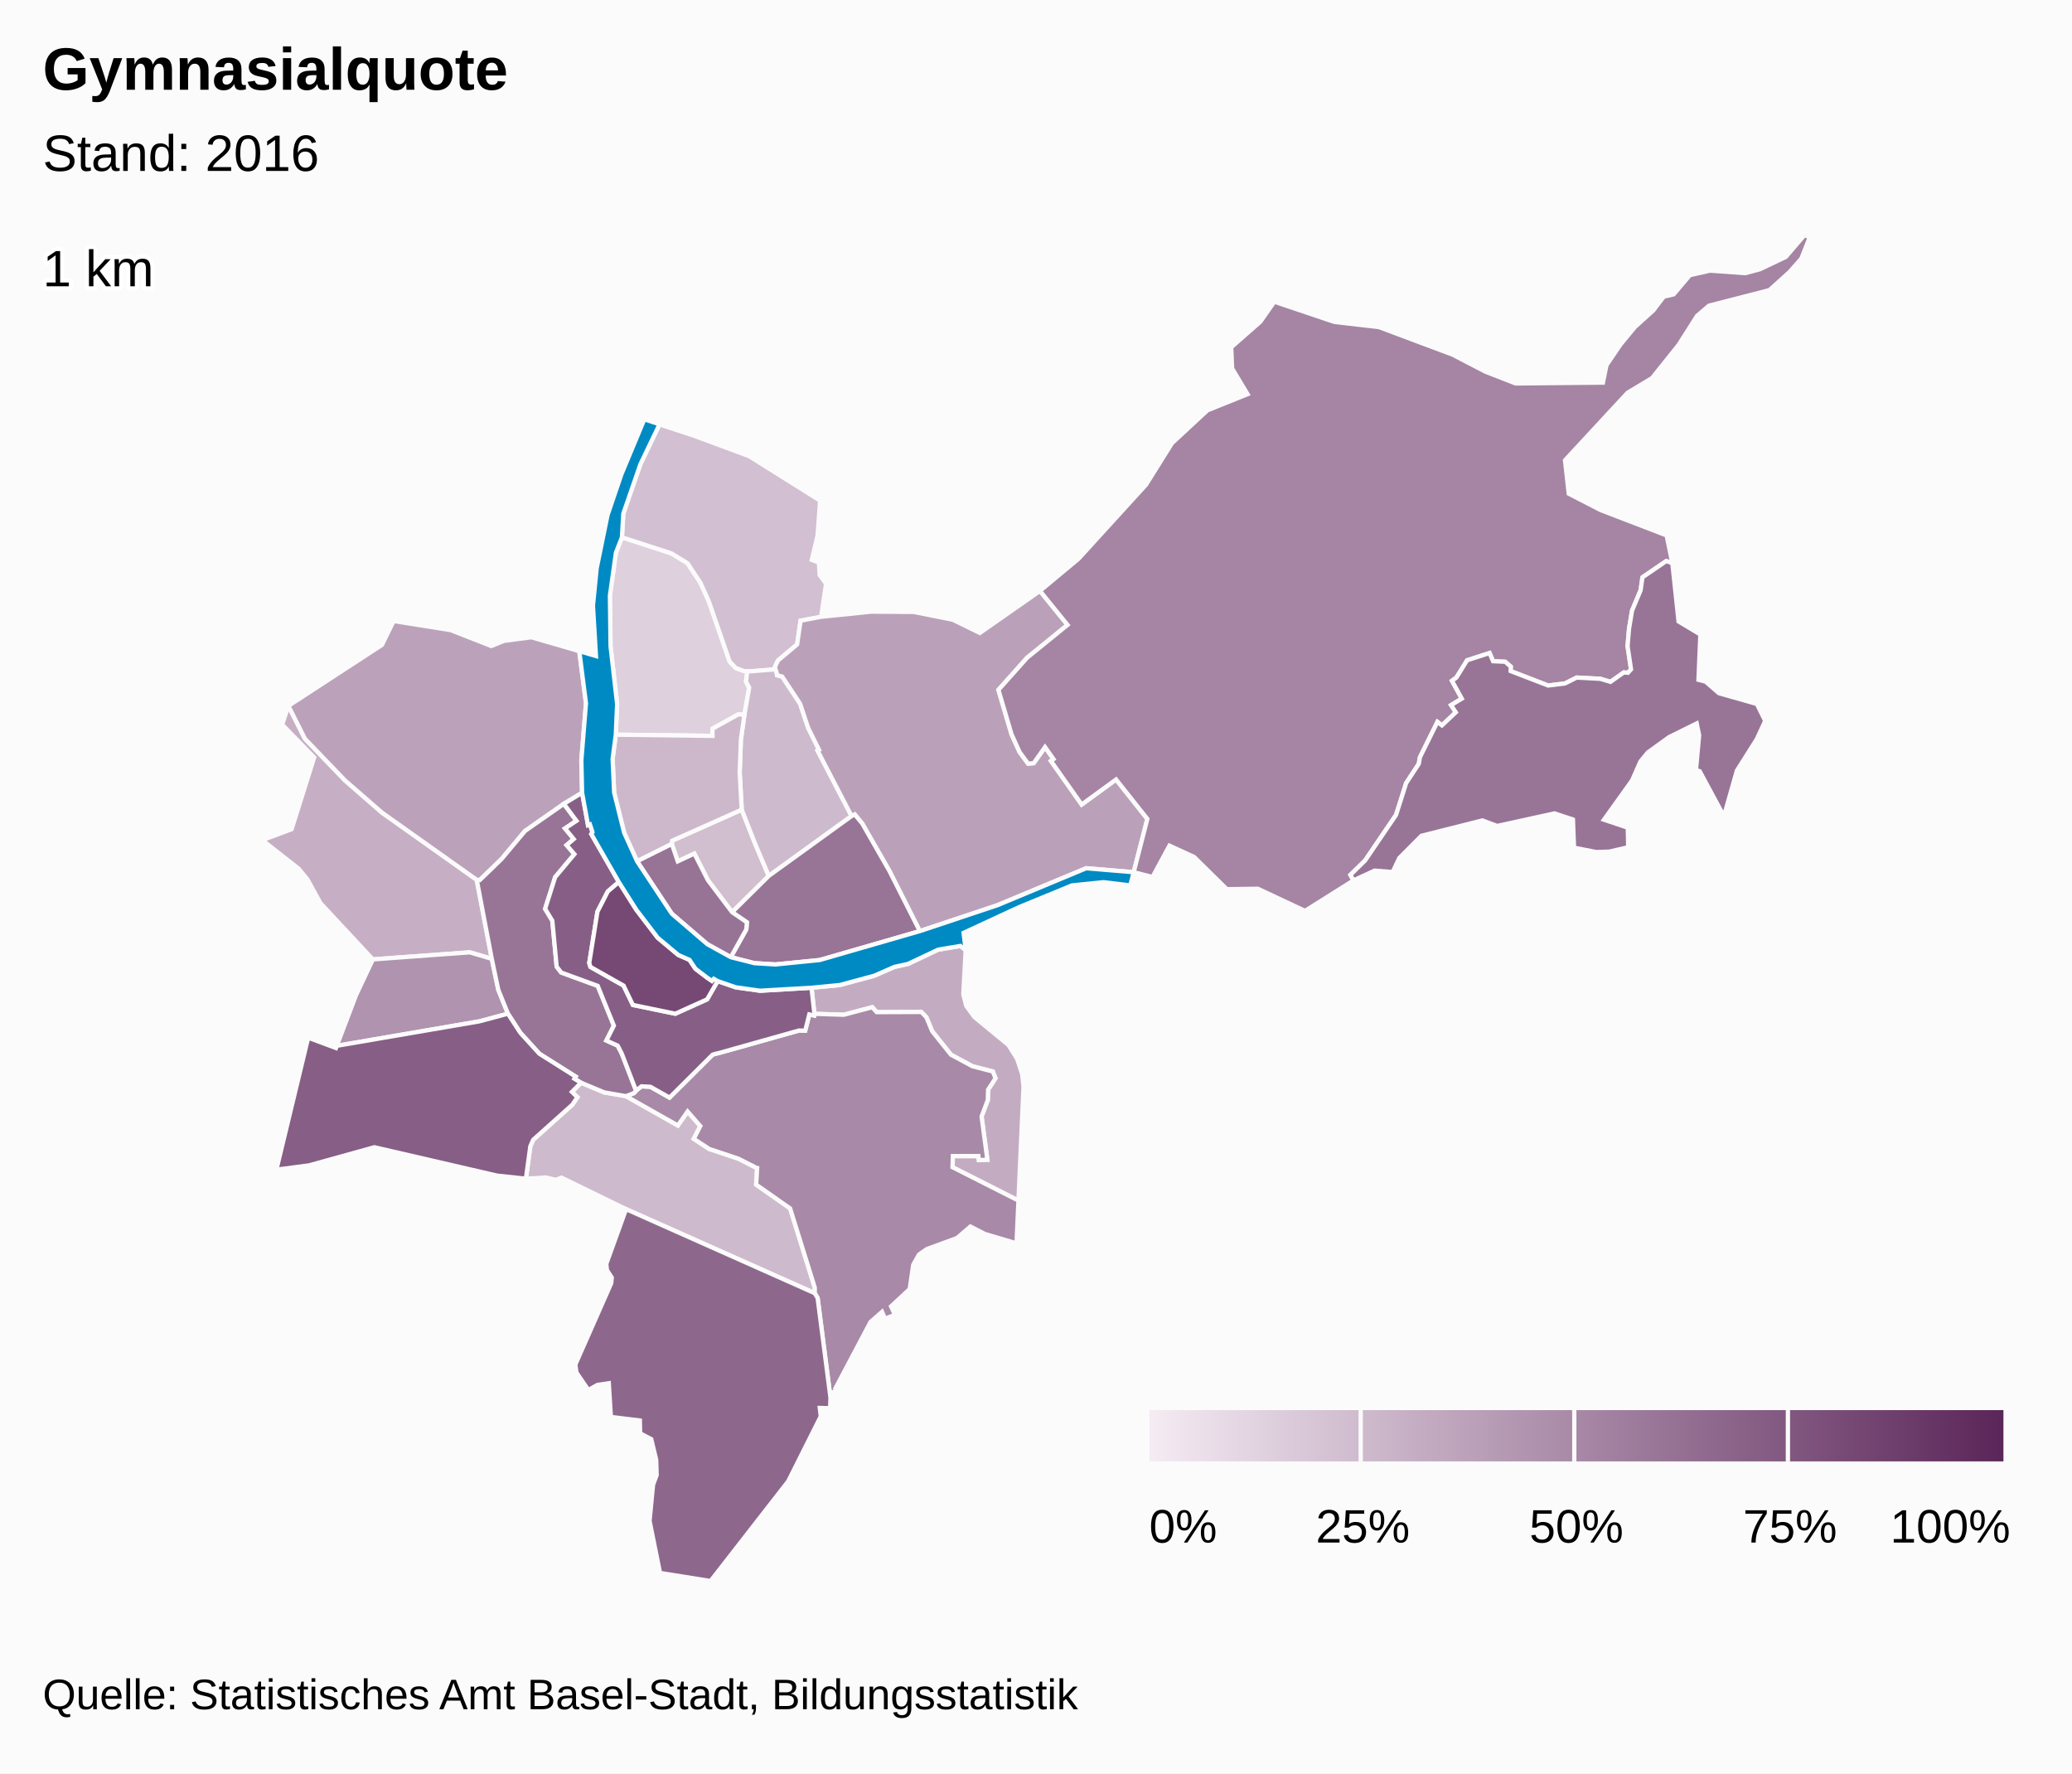
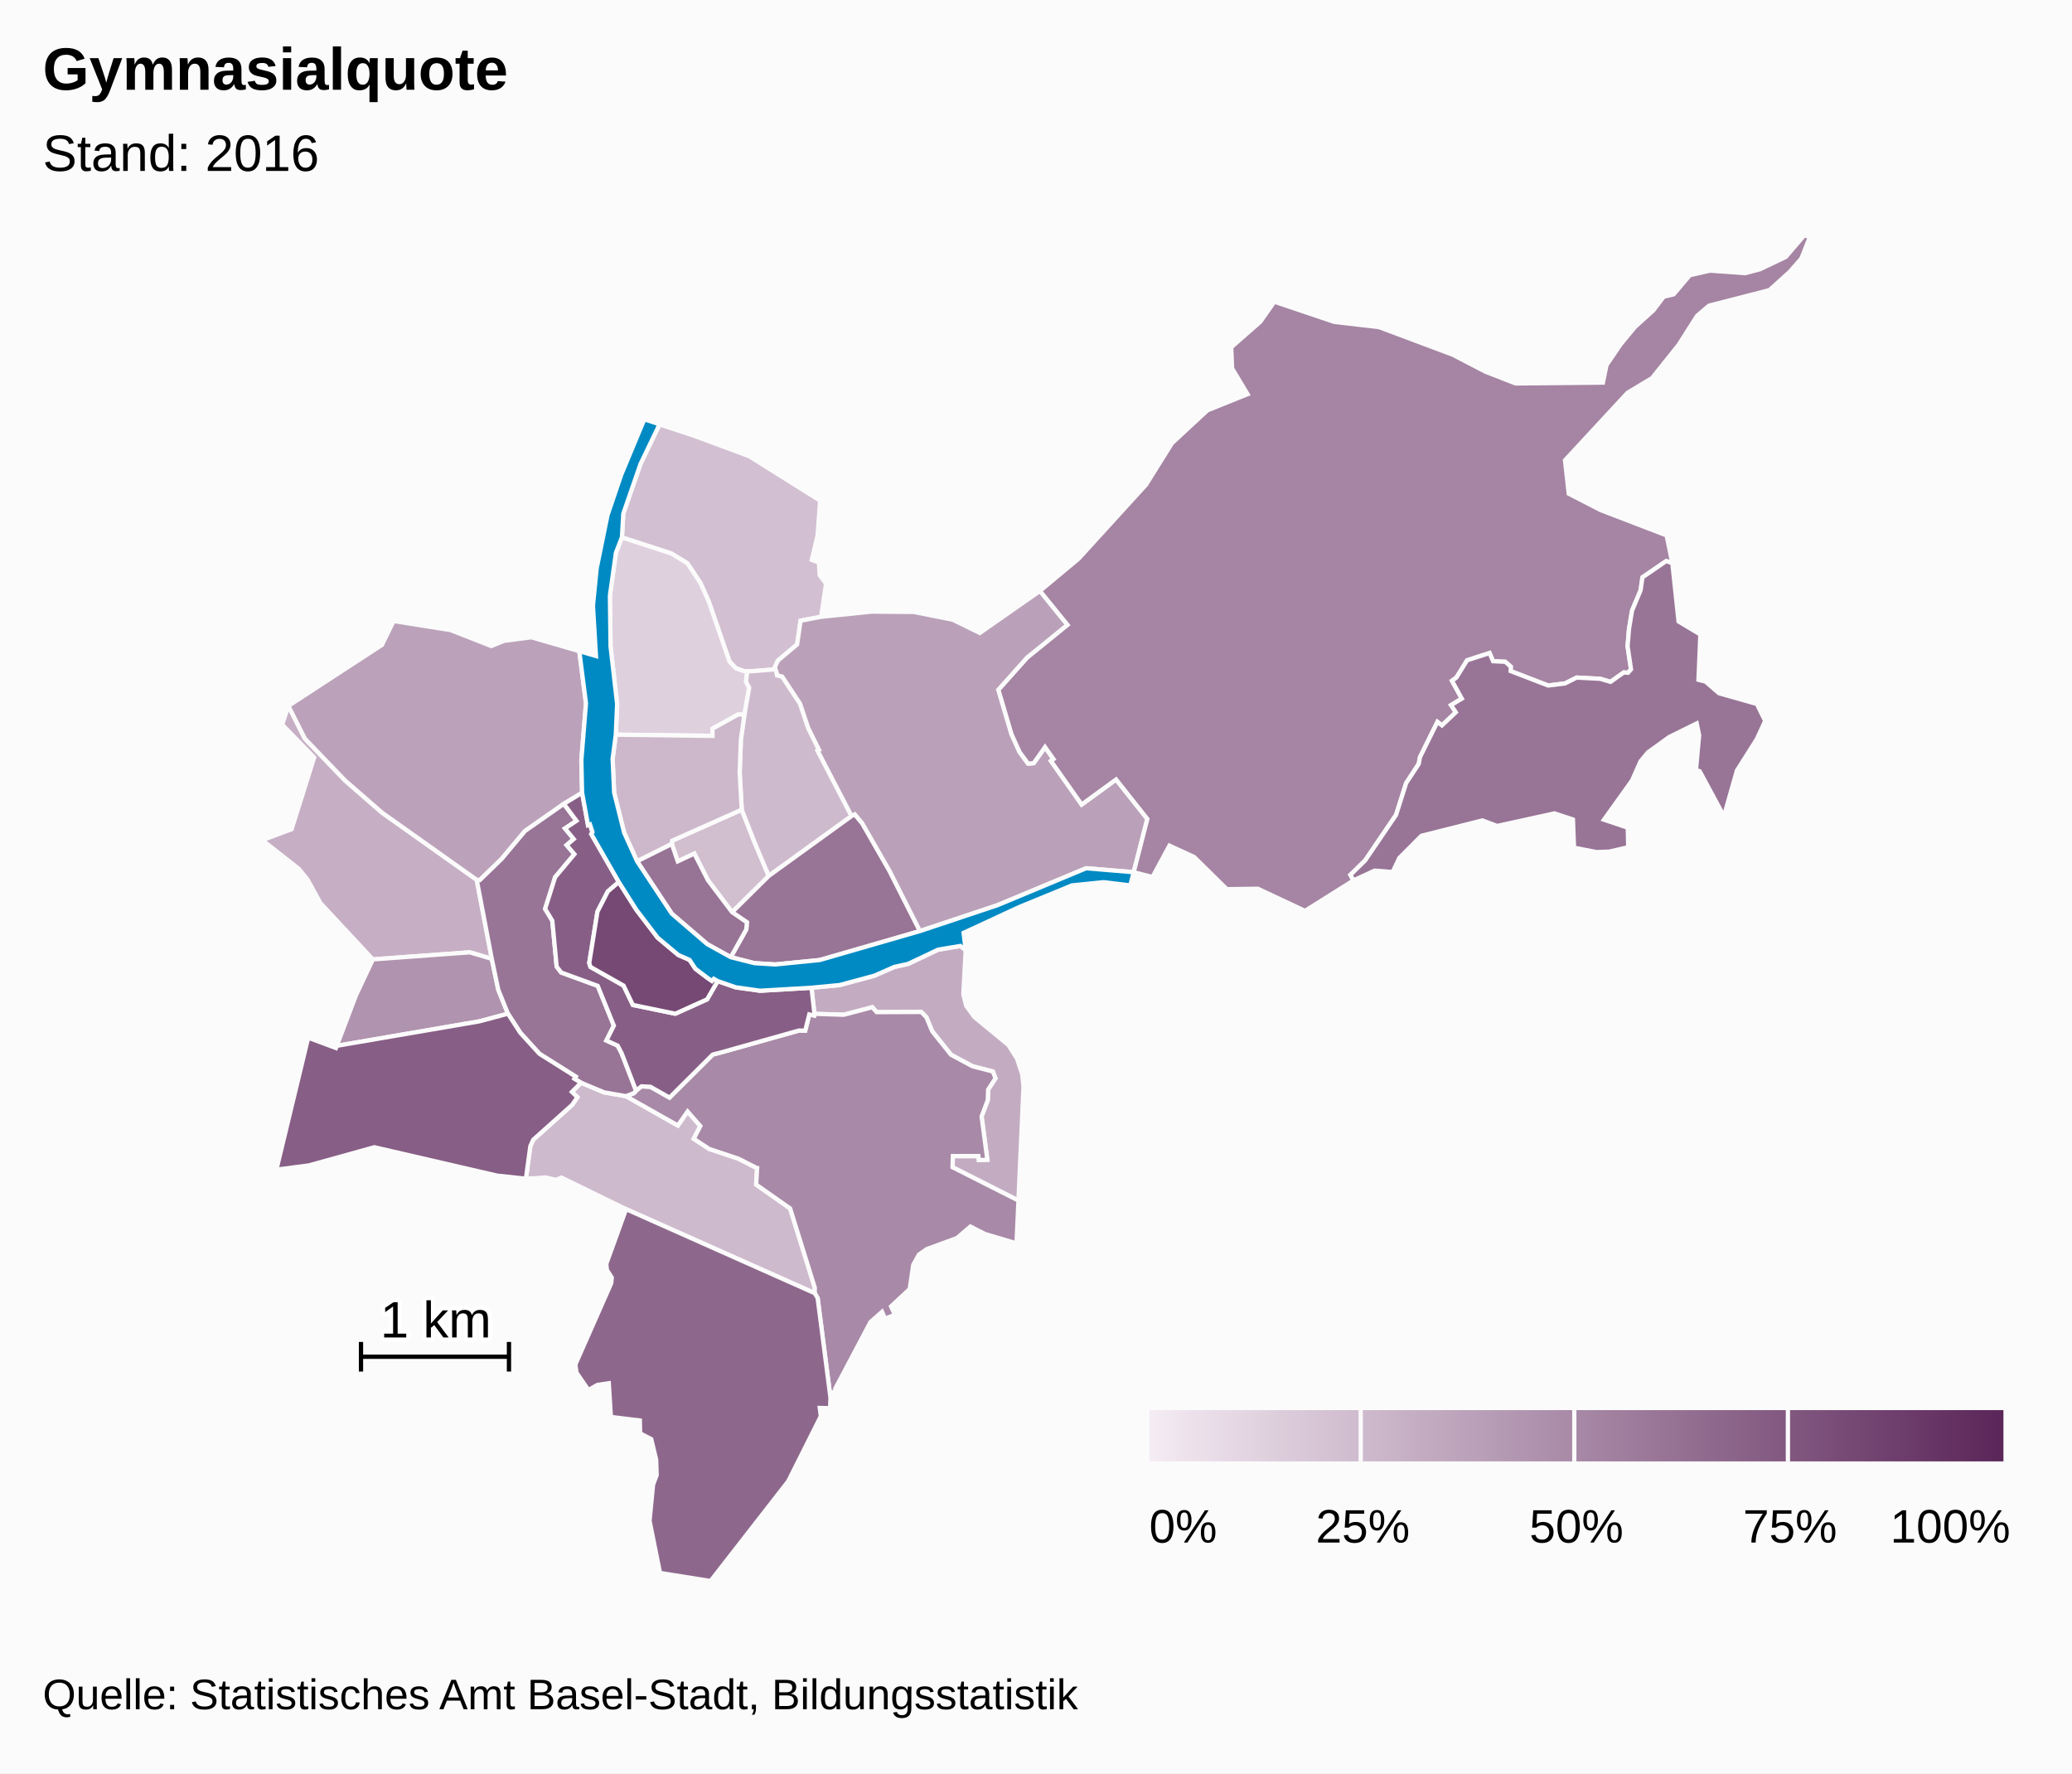
<svg xmlns="http://www.w3.org/2000/svg" version="1.1" class="highcharts-root" style="font-family:arial;font-size:12px;" viewBox="0 0 485 415">
  <defs>
    <linearGradient x1="0" y1="0" x2="1" y2="0" id="c">
      <stop offset="0" stop-color="#f4ebf3" stop-opacity="1" />
      <stop offset="1" stop-color="#5b2659" stop-opacity="1" />
    </linearGradient>
    <clipPath id="b">
      <rect x="0" y="0" width="465" height="315" fill="none" />
    </clipPath>
    <clipPath id="a">
      <rect x="0" y="0" width="465" height="315" fill="none" />
    </clipPath>
  </defs>
  <rect fill="#fbfbfb" class="highcharts-background" x="0" y="0" width="485" height="415" rx="0" ry="0" />
  <rect fill="none" class="highcharts-plot-background" x="10" y="55" width="465" height="315" />
  <g class="highcharts-pane-group" />
  <rect fill="none" class="highcharts-plot-border" x="10" y="55" width="465" height="315" />
  <g class="highcharts-series-group">
    <g class="highcharts-series highcharts-series-0 highcharts-map-series highcharts-color-0 " transform="translate(10,55) scale(1 1)" clip-path="url(#a)">
      <g transform="translate(0,0) scale(1 1)">
        <path fill="rgb(223,208,222)" d="M 164.249 112.276 L 162.817 112.186 156.76 115.546 156.776 117.214 134.14 116.935 134.453 109.749 132.912 96.241 132.765 84.375 134.169 74.356 135.578 70.739 147.176 74.51 150.925 76.811 153.958 81.383 155.894 85.666 160.787 99.809 162.265 101.349 164.188 102.042 164.935 102.065 164.935 102.065 164.62 104.5 165.365 105.947 164.249 112.276 Z" stroke="#fbfbfb" stroke-width="1" vector-effect="non-scaling-stroke" class="highcharts-point highcharts-color-0" />
        <path fill="rgb(210,191,209)" d="M 164.188 102.042 L 162.265 101.349 160.787 99.809 155.894 85.666 153.958 81.383 150.925 76.811 147.176 74.51 135.578 70.739 135.898 65.204 139.923 53.588 144.387 44.293 151.58 46.654 165.392 51.772 181.968 62.17 181.37 70.336 180.012 76.023 181.681 76.646 181.865 79.6 183.355 81.603 182.198 89.343 177.393 90.258 176.585 95.807 172.089 99.592 171.372 101.125 171.536 101.638 165.8 102.093 164.935 102.065 164.188 102.042 Z" stroke="#fbfbfb" stroke-width="1" vector-effect="non-scaling-stroke" class="highcharts-point highcharts-color-0" />
        <path fill="rgb(209,190,207)" d="M 161.369 158.477 L 155.718 151.008 152.524 144.761 148.645 146.58 147.259 142.505 147.329 141.75 163.62 134.483 166.623 142.133 167.809 144.947 169.948 149.986 161.369 158.477 Z" stroke="#fbfbfb" stroke-width="1" vector-effect="non-scaling-stroke" class="highcharts-point highcharts-color-0" />
        <path fill="rgb(206,186,205)" d="M 136.494 201.524 L 136.55 201.544 148.667 208.394 150.948 205.117 153.927 208.527 152.386 211.508 155.98 213.866 162.881 216.177 166.978 218.26 167.009 218.293 167.018 218.305 167.074 218.321 167.226 218.346 167.001 222.229 174.946 227.8 180.721 246.347 180.709 247.637 136.546 227.971 121.434 220.594 120.11 221.12 117.769 220.561 113.099 220.851 114.136 213.251 114.797 211.746 123.941 203.552 125.155 201.779 123.872 200.529 126.006 198.385 131.423 200.646 136.494 201.524 Z" stroke="#fbfbfb" stroke-width="1" vector-effect="non-scaling-stroke" class="highcharts-point highcharts-color-0" />
        <path fill="rgb(206,186,205)" d="M 171.789 102.426 L 171.895 103.017 173.089 103.338 177.274 109.672 179.171 115.342 181.72 120.497 181.38 120.682 189.329 135.972 169.948 149.986 167.809 144.947 166.623 142.133 163.62 134.483 163.137 125.786 163.426 118.027 164.249 112.276 165.365 105.947 164.62 104.5 164.935 102.065 164.935 102.065 165.8 102.093 171.536 101.638 171.789 102.426 Z" stroke="#fbfbfb" stroke-width="1" vector-effect="non-scaling-stroke" class="highcharts-point highcharts-color-0" />
        <path fill="rgb(205,184,203)" d="M 164.249 112.276 L 163.426 118.027 163.137 125.786 163.62 134.483 147.329 141.75 147.259 142.505 139.128 146.566 136.098 139.882 133.752 130.478 133.397 122.564 134.14 116.935 156.776 117.214 156.76 115.546 162.817 112.186 164.249 112.276 Z" stroke="#fbfbfb" stroke-width="1" vector-effect="non-scaling-stroke" class="highcharts-point highcharts-color-0" />
        <path fill="rgb(198,175,196)" d="M 80.807 169.266 L 77.282 169.526 65.004 156.342 61.999 150.851 59.928 148.307 51.39 141.614 58.261 139.047 63.541 122.253 56.046 114.571 57.504 110.195 61.379 117.884 70.76 127.635 79.439 135.192 101.59 150.901 105.112 169.391 99.962 167.87 84.021 169.029 80.807 169.266 Z" stroke="#fbfbfb" stroke-width="1" vector-effect="non-scaling-stroke" class="highcharts-point highcharts-color-0" />
        <path fill="rgb(195,172,194)" d="M 216.038 167.338 L 215.489 177.701 216.166 180.385 218.061 183.003 226.039 189.559 228.056 192.744 229.279 196.4 229.573 199.314 228.392 225.964 212.962 218.156 213.041 215.55 219.022 215.554 219.126 216.488 221.11 216.408 219.762 206.28 221.218 202.433 221.288 199.992 223.02 197.347 222.403 195.767 217.615 194.528 212.593 191.828 208.195 186.331 206.842 183.068 205.651 181.829 195.208 181.868 194.177 180.719 187.502 182.482 180.63 182.263 179.953 176.156 186.563 175.522 194.647 173.34 199.351 171.282 202.565 170.569 209.596 167.243 214.792 166.377 216.038 167.338 Z" stroke="#fbfbfb" stroke-width="1" vector-effect="non-scaling-stroke" class="highcharts-point highcharts-color-0" />
        <path fill="rgb(187,162,186)" d="M 121.977 133.12 L 112.893 139.471 107.387 146.048 102.302 150.966 101.59 150.901 79.439 135.192 70.76 127.635 61.379 117.884 57.504 110.195 79.403 95.922 82.137 90.336 95.495 92.459 104.984 96.187 107.978 94.973 114.375 94.135 125.597 97.387 127.163 109.597 126.08 122.924 126.254 130.516 121.977 133.12 Z" stroke="#fbfbfb" stroke-width="1" vector-effect="non-scaling-stroke" class="highcharts-point highcharts-color-0" />
        <path fill="rgb(186,161,185)" d="M 171.789 102.426 L 171.895 103.017 173.089 103.338 177.274 109.672 179.171 115.342 181.72 120.497 181.38 120.682 189.329 135.972 190.074 135.613 191.795 137.684 198.182 148.818 205.304 162.905 223.452 156.852 244.234 148.193 255.365 149.119 255.365 149.119 258.564 136.649 251.243 127.417 243.187 133.281 236.516 123.814 235.998 123.078 236.599 122.654 234.612 119.835 231.969 123.591 230.652 123.712 228.665 121.006 226.775 116.844 225.33 111.948 223.705 106.445 230.432 98.914 239.883 91.246 233.427 83.289 219.35 93.128 213.019 90.024 203.884 88.209 193.998 88.136 182.198 89.343 177.393 90.258 176.585 95.807 172.089 99.592 171.372 101.125 171.789 102.426 Z" stroke="#fbfbfb" stroke-width="1" vector-effect="non-scaling-stroke" class="highcharts-point highcharts-color-0" />
        <path fill="rgb(176,147,174)" d="M 80.807 169.266 L 77.282 169.526 73.334 177.906 68.832 189.747 102.156 184.029 108.895 182.23 106.632 176.616 105.112 169.391 99.962 167.87 84.021 169.029 80.807 169.266 Z" stroke="#fbfbfb" stroke-width="1" vector-effect="non-scaling-stroke" class="highcharts-point highcharts-color-0" />
        <path fill="rgb(168,137,167)" d="M 136.55 201.544 L 148.667 208.394 150.948 205.117 153.927 208.527 152.386 211.508 155.98 213.866 162.881 216.177 166.978 218.26 167.009 218.293 167.018 218.305 167.074 218.321 167.226 218.346 167.001 222.229 174.946 227.8 180.721 246.347 180.709 247.637 181.387 248.779 184.392 272.094 184.565 270.855 185.584 270.713 185.519 269.965 193.763 254.374 196.467 251.998 197.158 253.604 199.488 252.705 198.568 250.728 202.936 246.669 203.761 241.001 205.103 238.601 206.936 237.319 214.015 234.726 217.143 232.038 220.524 233.772 227.94 235.974 228.392 225.964 212.962 218.156 213.041 215.55 219.022 215.554 219.126 216.488 221.11 216.408 219.762 206.28 221.218 202.433 221.288 199.992 223.02 197.347 222.403 195.767 217.615 194.528 212.593 191.828 208.195 186.331 206.842 183.068 205.651 181.829 195.208 181.868 194.177 180.719 187.502 182.482 180.63 182.263 180.56 182.655 179.439 182.393 178.478 186.203 177.086 186.168 176.971 186.179 158.457 191.385 157.629 191.582 157.187 191.697 156.783 191.842 146.721 201.865 142.239 199.335 140.161 199.229 139.017 200.104 138.887 200.247 138.362 200.826 136.522 201.534 136.55 201.544 Z" stroke="#fbfbfb" stroke-width="1" vector-effect="non-scaling-stroke" class="highcharts-point highcharts-color-0" />
        <path fill="rgb(165,133,163)" d="M 235.998 123.078 L 236.599 122.654 234.612 119.835 231.969 123.591 230.652 123.712 228.665 121.006 226.775 116.844 225.33 111.948 223.705 106.445 230.432 98.914 239.883 91.246 233.427 83.289 242.466 75.762 258.27 58.42 264.327 48.723 272.627 41.027 282.022 37.243 278.404 31.22 278.199 26.274 285.014 20.292 288.296 15.603 302.342 20.337 312.786 21.545 330.064 28.017 337.708 31.988 344.776 34.74 365.204 34.539 366.045 30.445 369.376 25.549 372.702 21.525 376.997 17.648 379.439 14.43 381.763 13.88 385.547 9.402 390.259 8.333 398.506 8.924 401.967 8.008 408.01 5.124 412.391 0 413.61 0.546 411.656 5.495 408.9 8.63 404.17 12.9 390.017 16.54 387.234 18.915 382.915 25.709 376.69 33.485 370.967 36.91 356.324 52.713 357.199 60.531 364.681 64.381 380.115 70.304 381.45 76.806 380.027 76.302 374.455 80.11 374.025 83.134 372.02 87.901 371.308 92.199 370.971 96.227 371.783 101.639 371.06 102.453 370.681 102.419 370.089 102.365 366.981 104.571 364.588 103.859 359.065 103.567 356.325 104.943 352.379 105.429 343.595 102.045 343.635 101.014 342.326 99.872 339.488 99.738 338.668 97.827 333.411 99.52 330.908 103.562 329.871 104.32 332.17 108.495 329.657 110.017 330.762 111.698 327.524 114.759 326.465 113.947 322.374 122.208 322.097 123.762 319.145 128.259 316.782 135.706 309.557 146.347 306.097 149.751 306.829 151.032 295.466 158.172 284.435 152.989 277.161 153.085 269.507 145.549 263.736 142.902 259.773 150.239 255.365 149.119 258.564 136.649 251.243 127.417 243.187 133.281 236.516 123.814 235.998 123.078 Z" stroke="#fbfbfb" stroke-width="1" vector-effect="non-scaling-stroke" class="highcharts-point highcharts-color-0" />
        <path fill="rgb(152,117,151)" d="M 371.06 102.453 L 371.783 101.639 370.971 96.227 371.308 92.199 372.02 87.901 374.025 83.134 374.455 80.11 380.027 76.302 381.45 76.806 382.908 90.43 388.008 93.491 387.565 104.091 389.221 104.509 392.353 107.227 401.247 109.75 403.189 113.699 401.214 117.985 396.57 125.326 393.527 136.018 387.849 125.479 386.981 125.213 387.721 117.071 387.153 114.305 380.705 117.487 375.71 121.094 373.995 123.173 372.03 127.629 365.443 136.827 371.015 138.696 371.124 143.271 366.692 144.301 363.664 144.406 358.436 143.385 358.185 136.782 353.853 135.352 340.438 138.296 336.985 137.001 322.724 140.59 317.537 145.797 315.981 149.078 311.758 148.749 306.829 151.032 306.097 149.751 309.557 146.347 316.782 135.706 319.145 128.259 322.097 123.762 322.374 122.208 326.465 113.947 327.524 114.759 330.762 111.698 329.657 110.017 332.17 108.495 329.871 104.32 330.908 103.562 333.411 99.52 338.668 97.827 339.488 99.738 342.326 99.872 343.635 101.014 343.595 102.045 352.379 105.429 356.325 104.943 359.065 103.567 364.588 103.859 366.981 104.571 370.089 102.365 370.681 102.419 371.06 102.453 Z" stroke="#fbfbfb" stroke-width="1" vector-effect="non-scaling-stroke" class="highcharts-point highcharts-color-0" />
        <path fill="rgb(152,117,151)" d="M 121.977 133.12 L 124.936 137.091 122.254 138.872 124.295 141.357 122.63 142.778 124.451 144.898 119.943 150.282 117.598 157.691 119.281 160.466 120.302 171.215 121.365 172.593 129.912 175.717 133.69 185.026 131.948 188.505 134.58 189.712 135.475 191.423 135.643 191.842 136.189 193.237 138.887 200.247 138.887 200.247 138.362 200.826 136.522 201.534 136.494 201.524 131.423 200.646 126.006 198.385 124.453 197.454 124.755 196.962 116.254 191.603 111.783 186.688 108.895 182.23 106.632 176.616 105.112 169.391 101.59 150.901 102.302 150.966 107.387 146.048 112.893 139.471 121.977 133.12 Z" stroke="#fbfbfb" stroke-width="1" vector-effect="non-scaling-stroke" class="highcharts-point highcharts-color-0" />
        <path fill="rgb(152,116,150)" d="M 161.369 158.477 L 169.948 149.986 189.329 135.972 190.074 135.613 191.795 137.684 198.182 148.818 205.304 162.905 181.887 169.668 171.496 170.707 166.592 170.404 161.054 168.999 164.692 162.493 164.822 160.843 161.369 158.477 Z" stroke="#fbfbfb" stroke-width="1" vector-effect="non-scaling-stroke" class="highcharts-point highcharts-color-0" />
        <path fill="rgb(151,115,149)" d="M 161.054 168.999 L 164.692 162.493 164.822 160.843 161.369 158.477 155.718 151.008 152.524 144.761 148.645 146.58 147.259 142.505 139.128 146.566 147.251 158.828 155.563 165.963 161.054 168.999 Z" stroke="#fbfbfb" stroke-width="1" vector-effect="non-scaling-stroke" class="highcharts-point highcharts-color-0" />
        <path fill="rgb(142,104,140)" d="M 136.546 227.971 L 180.709 247.637 181.387 248.779 184.392 272.094 184.307 274.549 181.893 274.497 182.127 276.448 174.503 291.651 156.324 315 144.494 313.108 142.044 300.922 142.87 292.44 143.708 290.203 143.595 286.596 142.436 281.789 139.836 280.444 139.776 277.433 132.996 276.599 132.502 268.715 129.859 269.095 127.726 270.3 124.927 266.203 124.683 264.319 133.074 245.296 133.202 243.988 132.058 242.212 131.923 240.766 136.546 227.971 Z" stroke="#fbfbfb" stroke-width="1" vector-effect="non-scaling-stroke" class="highcharts-point highcharts-color-0" />
        <path fill="rgb(135,95,134)" d="M 121.977 133.12 L 124.936 137.091 122.254 138.872 124.295 141.357 122.63 142.778 124.451 144.898 119.943 150.282 117.598 157.691 119.281 160.466 120.302 171.215 121.365 172.593 129.912 175.717 133.69 185.026 131.948 188.505 134.58 189.712 135.475 191.423 135.643 191.842 136.189 193.237 138.887 200.247 138.887 200.247 139.017 200.104 140.161 199.229 142.239 199.335 146.721 201.865 156.783 191.842 157.187 191.697 157.629 191.582 158.457 191.385 176.971 186.179 177.086 186.168 178.478 186.203 179.439 182.393 180.56 182.655 180.63 182.263 179.953 176.156 167.912 176.855 162.232 176.058 157.972 174.592 155.517 178.87 148.061 182.233 138.146 180.185 135.964 175.655 128.205 171.278 127.928 170.361 129.849 158.347 132.278 153.614 134.848 151.419 128.409 140.194 128.681 139.746 128.095 137.936 127.639 138.083 126.254 130.516 121.977 133.12 Z" stroke="#fbfbfb" stroke-width="1" vector-effect="non-scaling-stroke" class="highcharts-point highcharts-color-0" />
        <path fill="rgb(135,94,133)" d="M 123.872 200.529 L 125.155 201.779 123.941 203.552 114.797 211.746 114.136 213.251 113.099 220.851 106.369 220.126 77.629 213.483 62.322 217.729 54.7 218.732 62.138 187.843 68.637 190.261 68.832 189.747 102.156 184.029 108.895 182.23 111.783 186.688 116.254 191.603 124.755 196.962 124.453 197.454 126.006 198.385 123.872 200.529 Z" stroke="#fbfbfb" stroke-width="1" vector-effect="non-scaling-stroke" class="highcharts-point highcharts-color-0" />
        <path fill="rgb(118,73,116)" d="M 157.972 174.592 L 157.077 174.065 156.625 174.551 155.563 173.825 152.79 171.721 151.401 169.638 148.789 168.493 143.944 164.445 138.938 157.892 134.848 151.419 132.278 153.614 129.849 158.347 127.928 170.361 128.205 171.278 135.964 175.655 138.146 180.185 148.061 182.233 155.517 178.87 157.972 174.592 Z" stroke="#fbfbfb" stroke-width="1" vector-effect="non-scaling-stroke" class="highcharts-point highcharts-color-0" />
      </g>
    </g>
    <g class="highcharts-markers highcharts-series-0 highcharts-map-series highcharts-color-0 " transform="translate(10,55) scale(1 1)" clip-path="none" />
    <g class="highcharts-series highcharts-series-1 highcharts-map-series highcharts-color-1 " visibility="hidden" transform="translate(10,55) scale(1 1)" clip-path="url(#a)" />
    <g class="highcharts-markers highcharts-series-1 highcharts-map-series highcharts-color-1 " visibility="hidden" transform="translate(10,55) scale(1 1)" clip-path="none" />
    <g class="highcharts-series highcharts-series-2 highcharts-map-series highcharts-color-undefined " transform="translate(10,55) scale(1 1)" clip-path="url(#a)">
      <g transform="translate(0,0) scale(1 1)">
        <path fill="#008AC3" d="M 161.054 168.999 L 166.592 170.404 171.496 170.707 181.887 169.668 205.304 162.905 223.452 156.852 244.234 148.193 255.365 149.119 254.572 152.208 248.343 151.455 240.93 152.203 228.554 157.285 215.554 163.309 216.038 167.338 214.792 166.377 209.596 167.243 202.565 170.569 199.351 171.282 194.647 173.34 186.563 175.522 179.953 176.156 167.912 176.855 162.232 176.058 157.972 174.592 157.077 174.065 156.625 174.551 155.563 173.825 152.79 171.721 151.401 169.638 148.789 168.493 143.944 164.445 138.938 157.892 134.848 151.419 128.409 140.194 128.681 139.746 128.095 137.936 127.639 138.083 126.254 130.516 126.08 122.924 127.163 109.597 125.597 97.387 129.501 98.527 128.794 86.742 129.67 77.979 132.216 65.521 135.442 56.037 140.823 43.124 151.58 46.654 144.387 44.293 139.923 53.588 135.898 65.204 135.578 70.739 134.169 74.356 132.765 84.375 132.912 96.241 134.453 109.749 134.14 116.935 133.397 122.564 133.752 130.478 136.098 139.882 139.128 146.566 147.251 158.828 155.563 165.963 161.054 168.999 Z" stroke="#fbfbfb" stroke-width="1" vector-effect="non-scaling-stroke" class="highcharts-point" />
      </g>
    </g>
    <g class="highcharts-markers highcharts-series-2 highcharts-map-series highcharts-color-undefined " transform="translate(10,55) scale(1 1)" clip-path="none" />
    <g class="highcharts-series highcharts-series-3 highcharts-mapline-series highcharts-color-undefined " transform="translate(10,55) scale(1 1)" clip-path="url(#a)">
      <g transform="translate(0,0) scale(1 1)">
-         <path fill="none" d="M 2611898.998,1267399.905 " stroke="black" stroke-width="1" vector-effect="non-scaling-stroke" class="highcharts-point" />
+         <path fill="none" d="M 74.499 259.048 L 74.499 265.976 74.499 262.512 109.135 262.512 109.135 259.048 109.135 265.976" stroke="black" stroke-width="1" vector-effect="non-scaling-stroke" class="highcharts-point" />
      </g>
    </g>
    <g class="highcharts-markers highcharts-series-3 highcharts-mapline-series highcharts-color-undefined " transform="translate(10,55) scale(1 1)" clip-path="none" />
  </g>
  <text x="10" text-anchor="start" class="highcharts-title" style="color:#000000;font-size:14px;font-weight:bold;font-family:arial;fill:#000000;" y="21">
    <tspan>Gymnasialquote</tspan>
  </text>
  <text x="10" text-anchor="start" class="highcharts-subtitle" style="color:#000000;font-size:12px;font-weight:normal;font-family:arial;fill:#000000;" y="40">
    <tspan>Stand: 2016</tspan>
  </text>
  <g class="highcharts-data-labels highcharts-series-3 highcharts-mapline-series highcharts-color-undefined " visibility="visible" transform="translate(10,55) scale(1 1)" clip-path="url(#b)">
-     <g class="highcharts-label highcharts-data-label highcharts-data-label-color-undefined " transform="translate(-Infinity,-Infinity)">
+     <g class="highcharts-label highcharts-data-label highcharts-data-label-color-undefined " transform="translate(79,246)">
      <text x="0" style="font-size:12px;font-weight:normal;color:black;fill:black;" y="12">
        <tspan x="0" y="12" class="highcharts-text-outline" fill="#FFFFFF" stroke="#FFFFFF" stroke-width="2px" stroke-linejoin="round" style="">1 km</tspan>
        <tspan x="0" y="12">1 km</tspan>
      </text>
    </g>
  </g>
  <g class="highcharts-legend" transform="translate(43,323)">
    <rect fill="none" class="highcharts-legend-box" rx="0" ry="0" x="0" y="0" width="432" height="47" visibility="visible" />
    <g>
      <g>
        <g class="highcharts-legend-item highcharts-undefined-series highcharts-color-undefined" transform="translate(226,3)">
          <rect x="0" y="4" width="200" height="12" fill="url(#c)" />
          <g class="highcharts-grid highcharts-coloraxis-grid ">
            <path fill="none" stroke="#fbfbfb" stroke-width="1" class="highcharts-grid-line" d="M -0.5 4 L -0.5 16" opacity="1" />
            <path fill="none" stroke="#fbfbfb" stroke-width="1" class="highcharts-grid-line" d="M 49.5 4 L 49.5 16" opacity="1" />
            <path fill="none" stroke="#fbfbfb" stroke-width="1" class="highcharts-grid-line" d="M 99.5 4 L 99.5 16" opacity="1" />
            <path fill="none" stroke="#fbfbfb" stroke-width="1" class="highcharts-grid-line" d="M 149.5 4 L 149.5 16" opacity="1" />
            <path fill="none" stroke="#fbfbfb" stroke-width="1" class="highcharts-grid-line" d="M 200.5 4 L 200.5 16" opacity="1" />
          </g>
          <text x="21" style="color:#333333;font-size:12px;font-weight:bold;cursor:pointer;fill:#333333;" text-anchor="start" y="15" />
          <g class="highcharts-axis highcharts-coloraxis ">
            <path fill="none" class="highcharts-axis-line" d="M 0 16 L 200 16" />
          </g>
          <g class="highcharts-axis-labels highcharts-coloraxis-labels ">
            <text x="7.938" style="color:black;cursor:default;font-size:11px;fill:black;" text-anchor="middle" transform="translate(0,0)" y="35" opacity="1">
              0%
            </text>
            <text x="50" style="color:black;cursor:default;font-size:11px;fill:black;" text-anchor="middle" transform="translate(0,0)" y="35" opacity="1">
              25%
            </text>
            <text x="100" style="color:black;cursor:default;font-size:11px;fill:black;" text-anchor="middle" transform="translate(0,0)" y="35" opacity="1">
              50%
            </text>
            <text x="150" style="color:black;cursor:default;font-size:11px;fill:black;" text-anchor="middle" transform="translate(0,0)" y="35" opacity="1">
              75%
            </text>
            <text x="187.5" style="color:black;cursor:default;font-size:11px;fill:black;" text-anchor="middle" transform="translate(0,0)" y="35" opacity="1">
              <tspan>100%</tspan>
            </text>
          </g>
        </g>
      </g>
    </g>
  </g>
  <text x="10" class="highcharts-credits" text-anchor="start" style="cursor:default;color:#000000;font-size:10px;fill:#000000;" y="400">
    <tspan>Quelle: Statistisches Amt Basel-Stadt, Bildungsstatistik</tspan>
  </text>
</svg>
